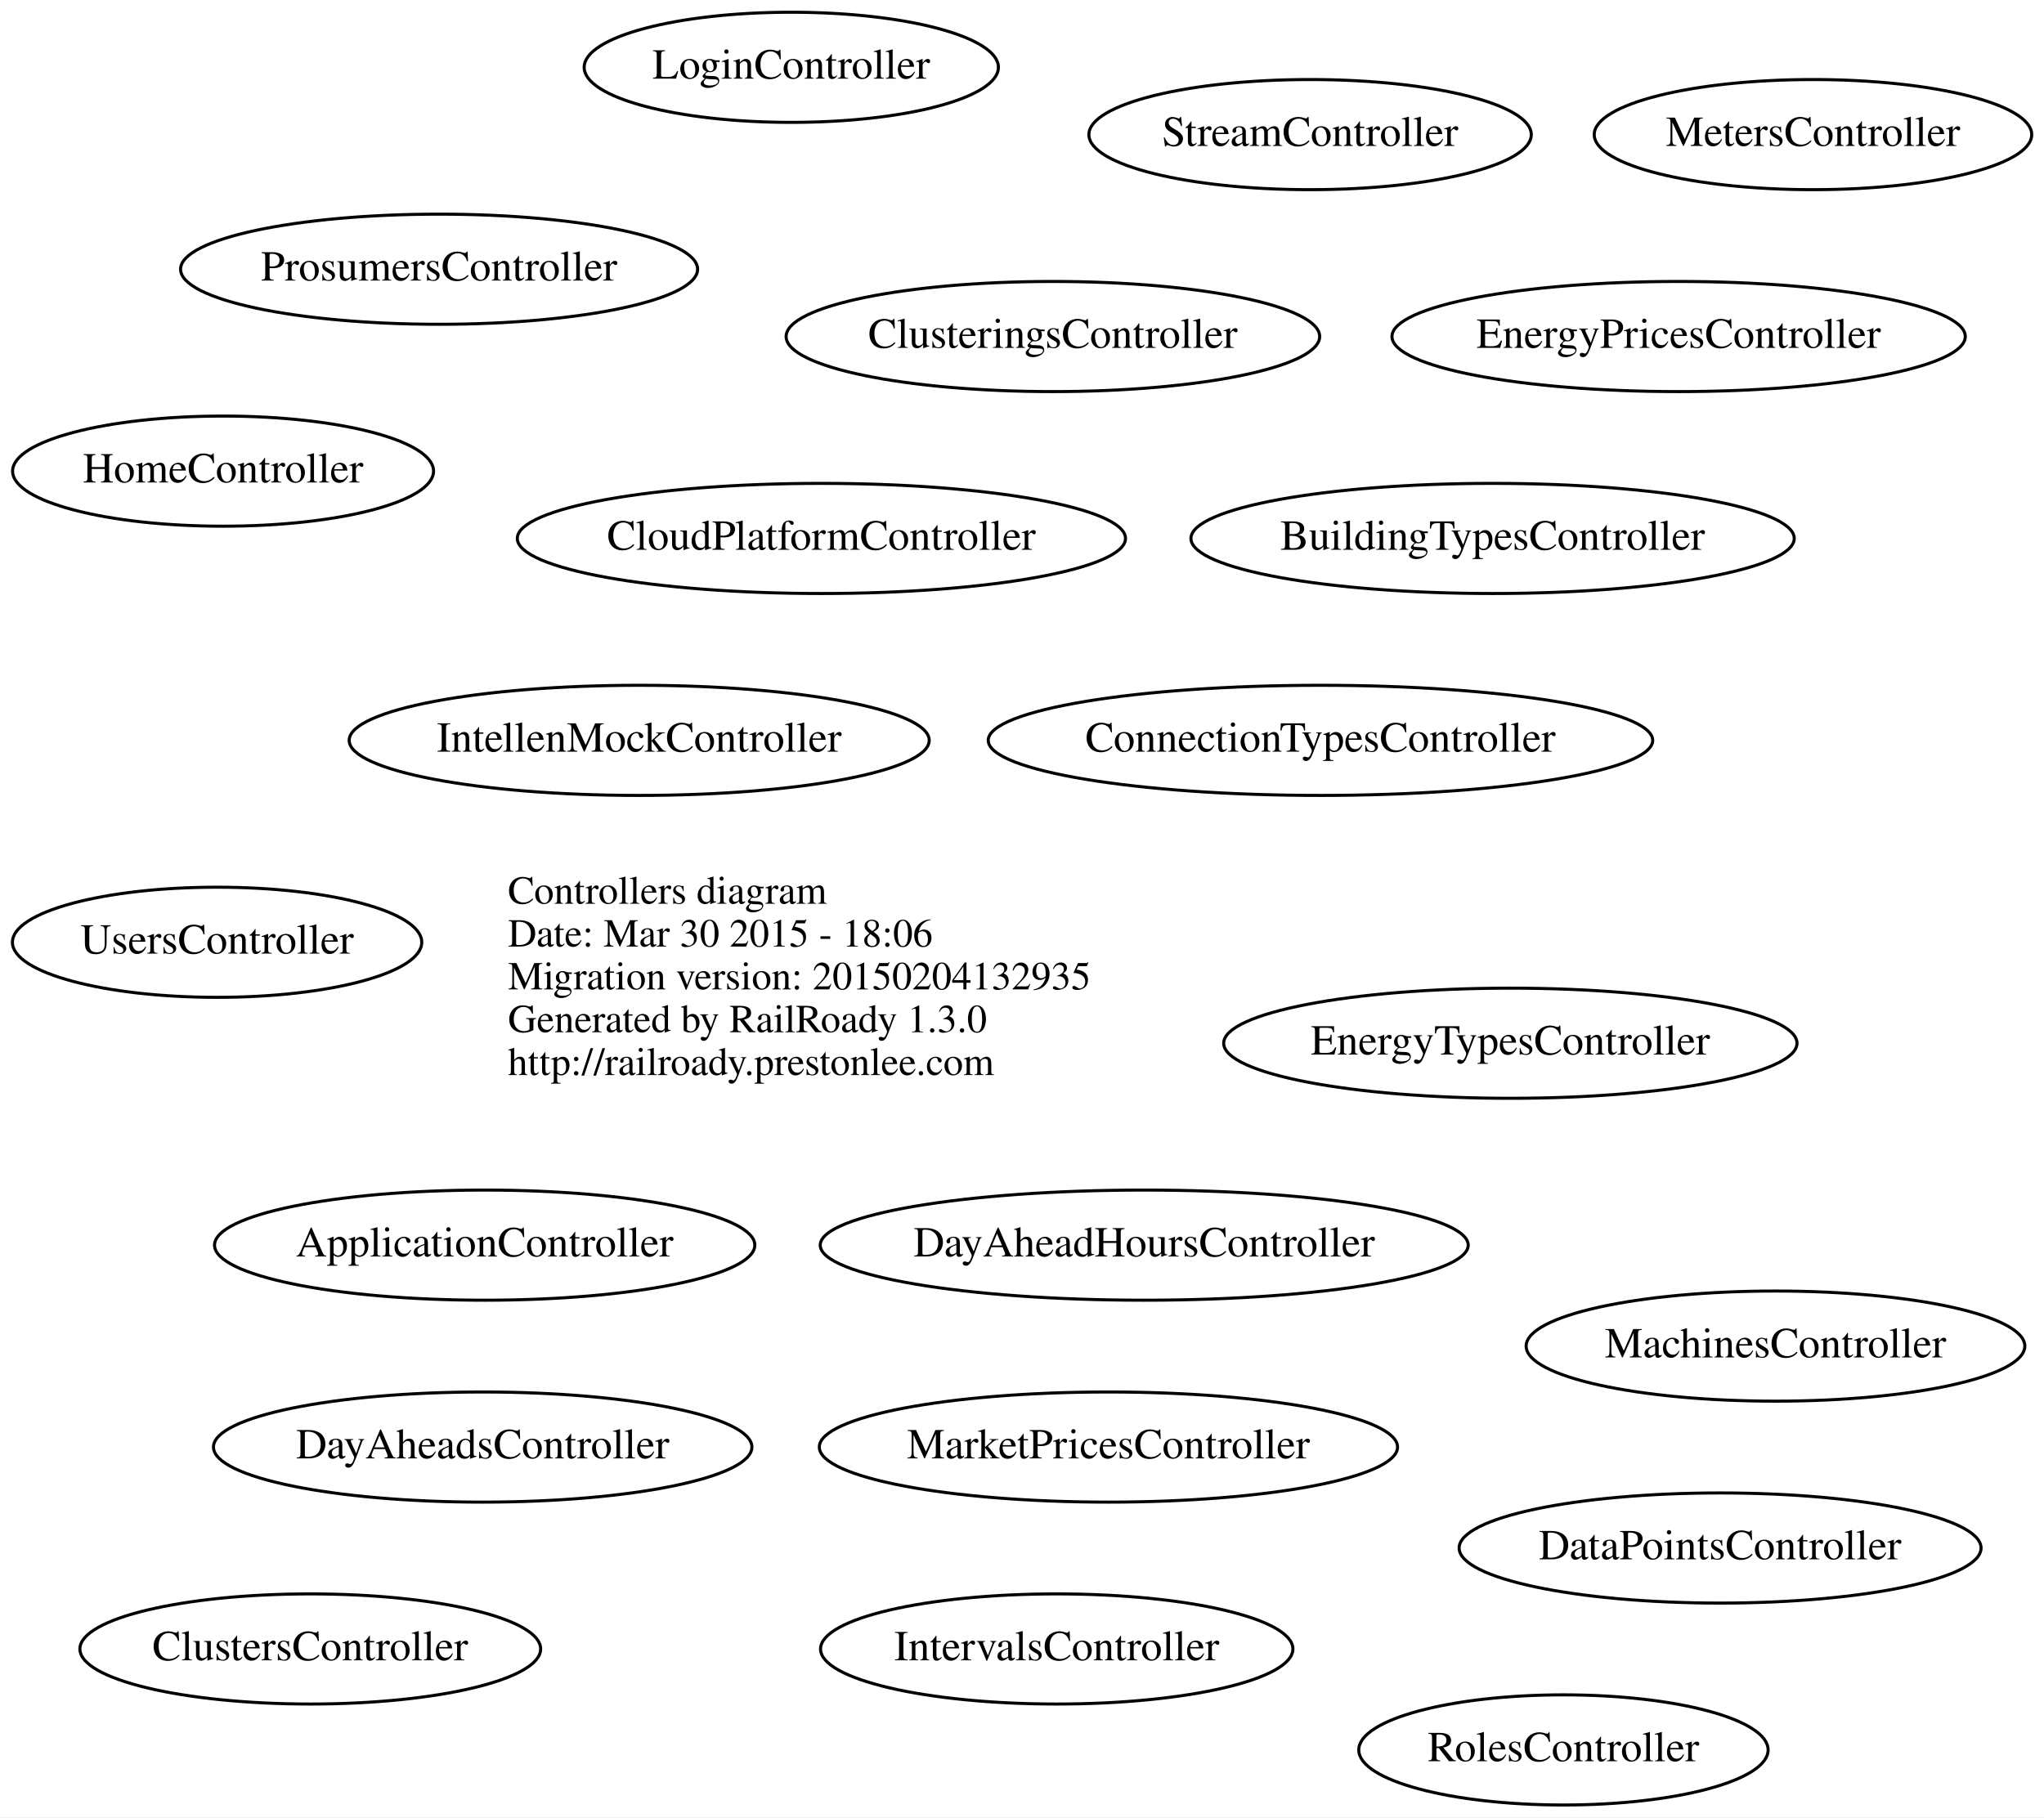
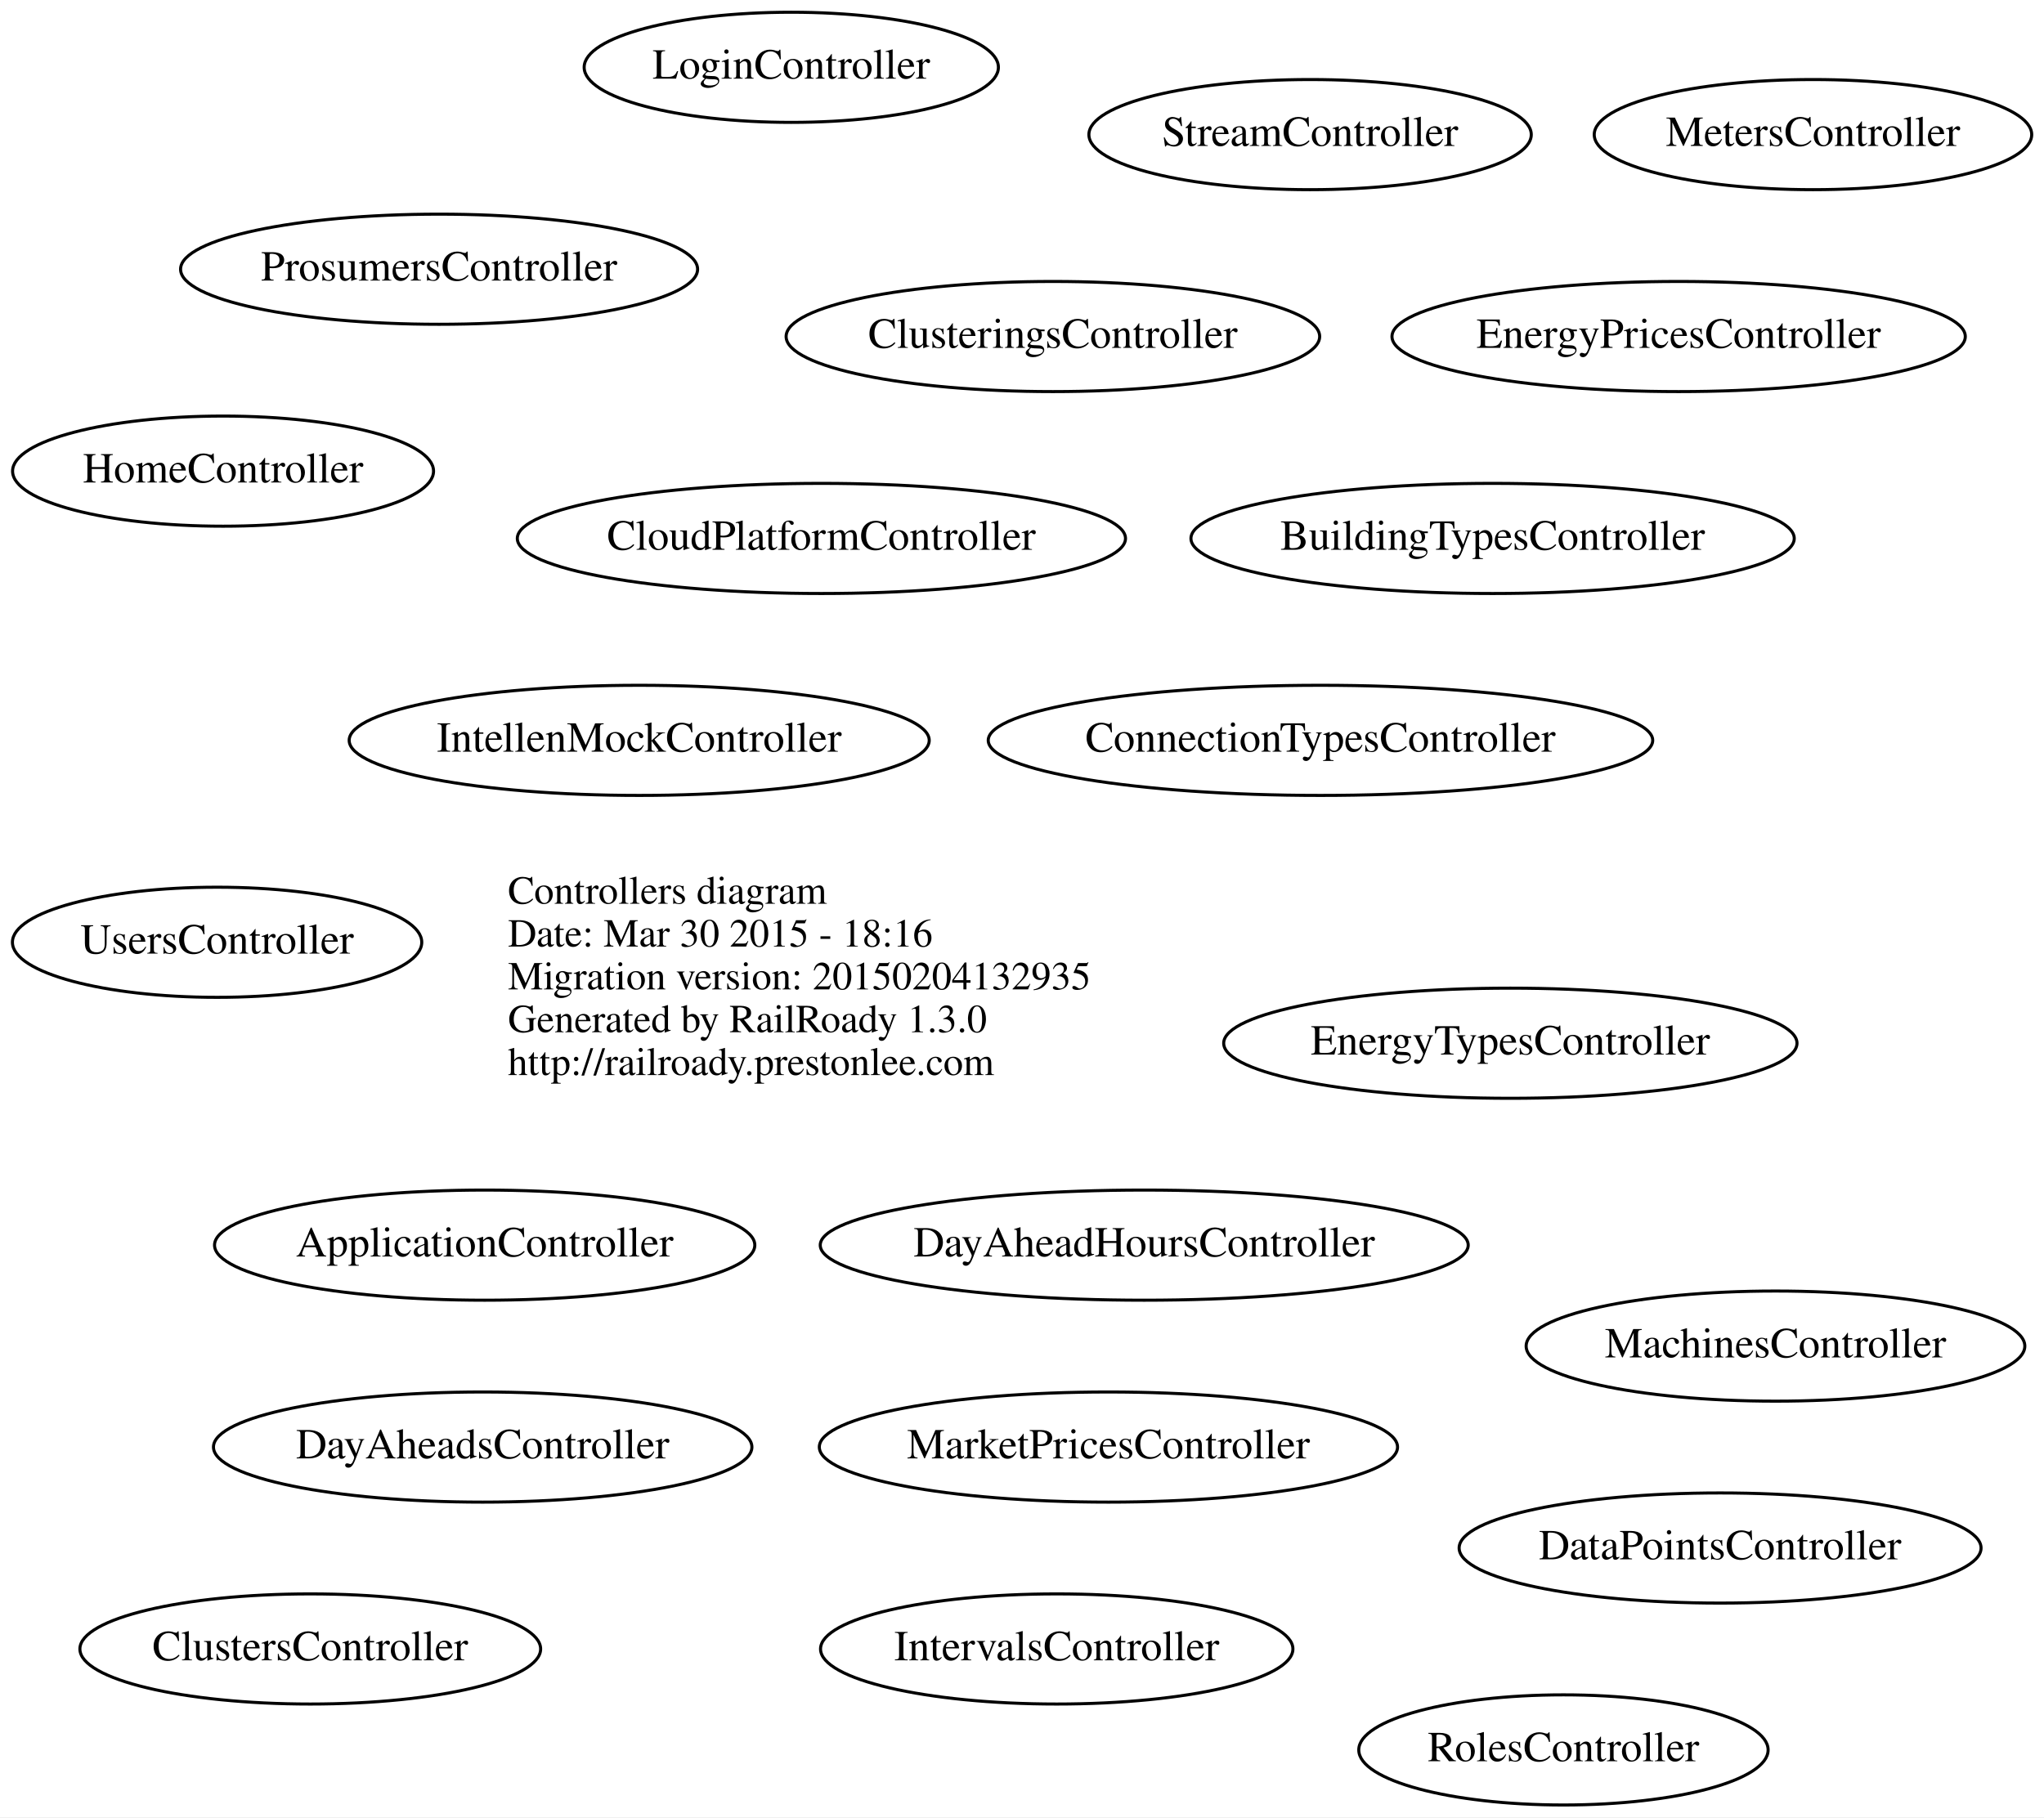
<svg xmlns="http://www.w3.org/2000/svg" width="668pt" height="594pt" viewBox="0.00 0.00 667.99 594.00">
  <g id="graph0" class="graph" transform="scale(1 1) rotate(0) translate(4 590)">
    <polygon fill="white" stroke="none" points="-4,4 -4,-590 663.987,-590 663.987,4 -4,4" />
    <g id="node1" class="node">
      <text text-anchor="start" x="162" y="-294.6" font-family="Times,serif" font-size="13.00">Controllers diagram</text>
-       <text text-anchor="start" x="162" y="-280.6" font-family="Times,serif" font-size="13.00">Date: Mar 30 2015 - 18:06</text>
+       <text text-anchor="start" x="162" y="-280.6" font-family="Times,serif" font-size="13.00">Date: Mar 30 2015 - 18:16</text>
      <text text-anchor="start" x="162" y="-266.6" font-family="Times,serif" font-size="13.00">Migration version: 20150204132935</text>
      <text text-anchor="start" x="162" y="-252.6" font-family="Times,serif" font-size="13.00">Generated by RailRoady 1.3.0</text>
      <text text-anchor="start" x="162" y="-238.6" font-family="Times,serif" font-size="13.00">http://railroady.prestonlee.com</text>
    </g>
    <g id="node2" class="node">
      <ellipse fill="none" stroke="black" cx="68.894" cy="-436" rx="68.788" ry="18" />
      <text text-anchor="middle" x="68.894" y="-432.3" font-family="Times,serif" font-size="14.00">HomeController</text>
    </g>
    <g id="node3" class="node">
      <ellipse fill="none" stroke="black" cx="588.494" cy="-546" rx="71.487" ry="18" />
      <text text-anchor="middle" x="588.494" y="-542.3" font-family="Times,serif" font-size="14.00">MetersController</text>
    </g>
    <g id="node4" class="node">
      <ellipse fill="none" stroke="black" cx="489.592" cy="-249" rx="93.683" ry="18" />
      <text text-anchor="middle" x="489.592" y="-245.3" font-family="Times,serif" font-size="14.00">EnergyTypesController</text>
    </g>
    <g id="node5" class="node">
      <ellipse fill="none" stroke="black" cx="341.343" cy="-51" rx="77.187" ry="18" />
      <text text-anchor="middle" x="341.343" y="-47.3" font-family="Times,serif" font-size="14.00">IntervalsController</text>
    </g>
    <g id="node6" class="node">
      <ellipse fill="none" stroke="black" cx="340.092" cy="-480" rx="87.185" ry="18" />
      <text text-anchor="middle" x="340.092" y="-476.3" font-family="Times,serif" font-size="14.00">ClusteringsController</text>
    </g>
    <g id="node7" class="node">
      <ellipse fill="none" stroke="black" cx="97.393" cy="-51" rx="75.287" ry="18" />
      <text text-anchor="middle" x="97.393" y="-47.3" font-family="Times,serif" font-size="14.00">ClustersController</text>
    </g>
    <g id="node8" class="node">
      <ellipse fill="none" stroke="black" cx="558.142" cy="-84" rx="85.285" ry="18" />
      <text text-anchor="middle" x="558.142" y="-80.3" font-family="Times,serif" font-size="14.00">DataPointsController</text>
    </g>
    <g id="node9" class="node">
      <ellipse fill="none" stroke="black" cx="204.892" cy="-348" rx="94.783" ry="18" />
      <text text-anchor="middle" x="204.892" y="-344.3" font-family="Times,serif" font-size="14.00">IntellenMockController</text>
    </g>
    <g id="node10" class="node">
      <ellipse fill="none" stroke="black" cx="358.242" cy="-117" rx="94.484" ry="18" />
      <text text-anchor="middle" x="358.242" y="-113.3" font-family="Times,serif" font-size="14.00">MarketPricesController</text>
    </g>
    <g id="node11" class="node">
      <ellipse fill="none" stroke="black" cx="427.54" cy="-348" rx="108.581" ry="18" />
      <text text-anchor="middle" x="427.54" y="-344.3" font-family="Times,serif" font-size="14.00">ConnectionTypesController</text>
    </g>
    <g id="node12" class="node">
      <ellipse fill="none" stroke="black" cx="139.493" cy="-502" rx="84.485" ry="18" />
      <text text-anchor="middle" x="139.493" y="-498.3" font-family="Times,serif" font-size="14.00">ProsumersController</text>
    </g>
    <g id="node13" class="node">
      <ellipse fill="none" stroke="black" cx="576.243" cy="-150" rx="81.486" ry="18" />
      <text text-anchor="middle" x="576.243" y="-146.3" font-family="Times,serif" font-size="14.00">MachinesController</text>
    </g>
    <g id="node14" class="node">
      <ellipse fill="none" stroke="black" cx="369.941" cy="-183" rx="105.881" ry="18" />
      <text text-anchor="middle" x="369.941" y="-179.3" font-family="Times,serif" font-size="14.00">DayAheadHoursController</text>
    </g>
    <g id="node15" class="node">
      <ellipse fill="none" stroke="black" cx="483.791" cy="-414" rx="98.583" ry="18" />
      <text text-anchor="middle" x="483.791" y="-410.3" font-family="Times,serif" font-size="14.00">BuildingTypesController</text>
    </g>
    <g id="node16" class="node">
      <ellipse fill="none" stroke="black" cx="154.392" cy="-183" rx="88.284" ry="18" />
      <text text-anchor="middle" x="154.392" y="-179.3" font-family="Times,serif" font-size="14.00">ApplicationController</text>
    </g>
    <g id="node17" class="node">
      <ellipse fill="none" stroke="black" cx="424.144" cy="-546" rx="72.287" ry="18" />
      <text text-anchor="middle" x="424.144" y="-542.3" font-family="Times,serif" font-size="14.00">StreamController</text>
    </g>
    <g id="node18" class="node">
      <ellipse fill="none" stroke="black" cx="66.944" cy="-282" rx="66.888" ry="18" />
      <text text-anchor="middle" x="66.944" y="-278.3" font-family="Times,serif" font-size="14.00">UsersController</text>
    </g>
    <g id="node19" class="node">
      <ellipse fill="none" stroke="black" cx="544.592" cy="-480" rx="93.683" ry="18" />
      <text text-anchor="middle" x="544.592" y="-476.3" font-family="Times,serif" font-size="14.00">EnergyPricesController</text>
    </g>
    <g id="node20" class="node">
      <ellipse fill="none" stroke="black" cx="264.441" cy="-414" rx="99.382" ry="18" />
      <text text-anchor="middle" x="264.441" y="-410.3" font-family="Times,serif" font-size="14.00">CloudPlatformController</text>
    </g>
    <g id="node21" class="node">
      <ellipse fill="none" stroke="black" cx="153.742" cy="-117" rx="87.985" ry="18" />
      <text text-anchor="middle" x="153.742" y="-113.3" font-family="Times,serif" font-size="14.00">DayAheadsController</text>
    </g>
    <g id="node22" class="node">
      <ellipse fill="none" stroke="black" cx="506.944" cy="-18" rx="66.888" ry="18" />
      <text text-anchor="middle" x="506.944" y="-14.3" font-family="Times,serif" font-size="14.00">RolesController</text>
    </g>
    <g id="node23" class="node">
      <ellipse fill="none" stroke="black" cx="254.594" cy="-568" rx="67.688" ry="18" />
      <text text-anchor="middle" x="254.594" y="-564.3" font-family="Times,serif" font-size="14.00">LoginController</text>
    </g>
  </g>
</svg>
